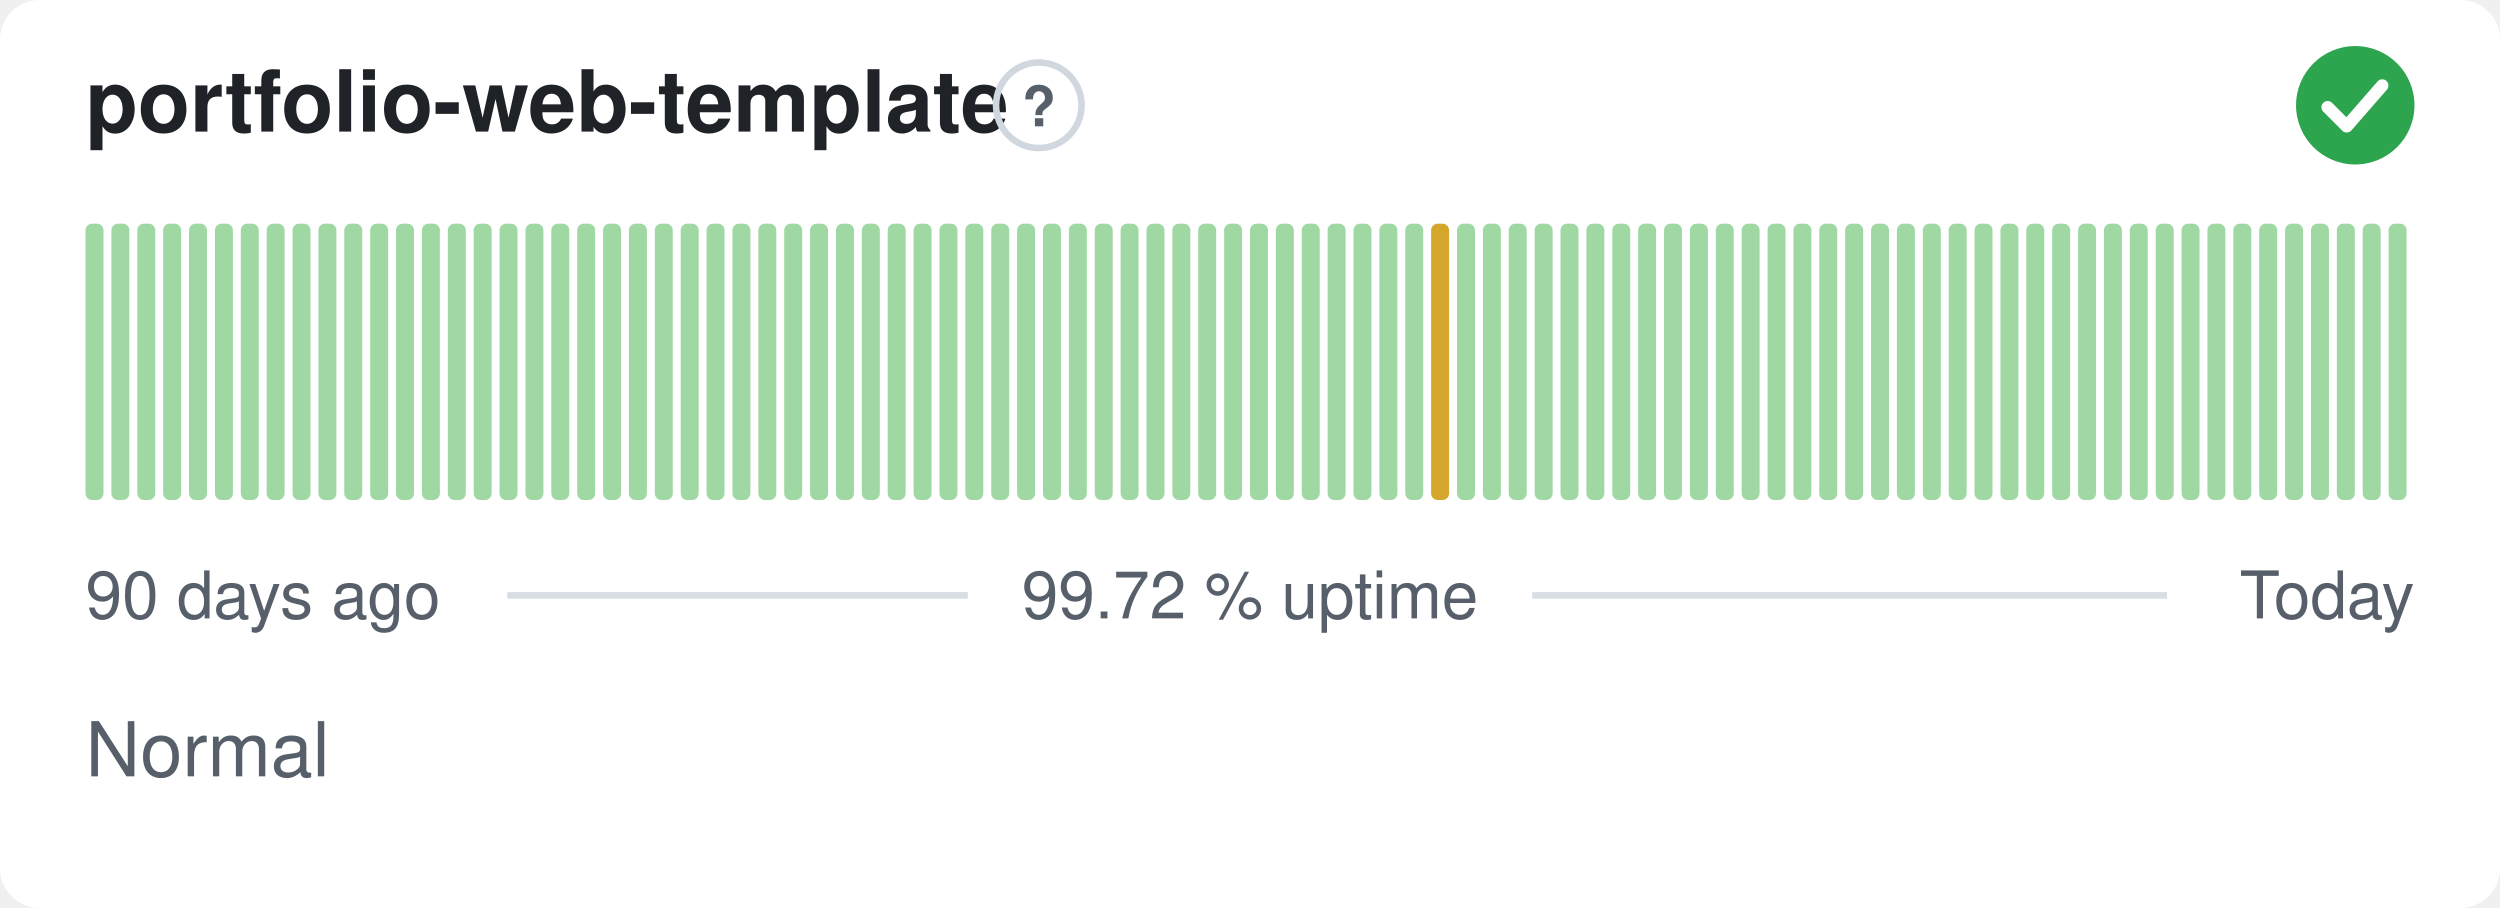
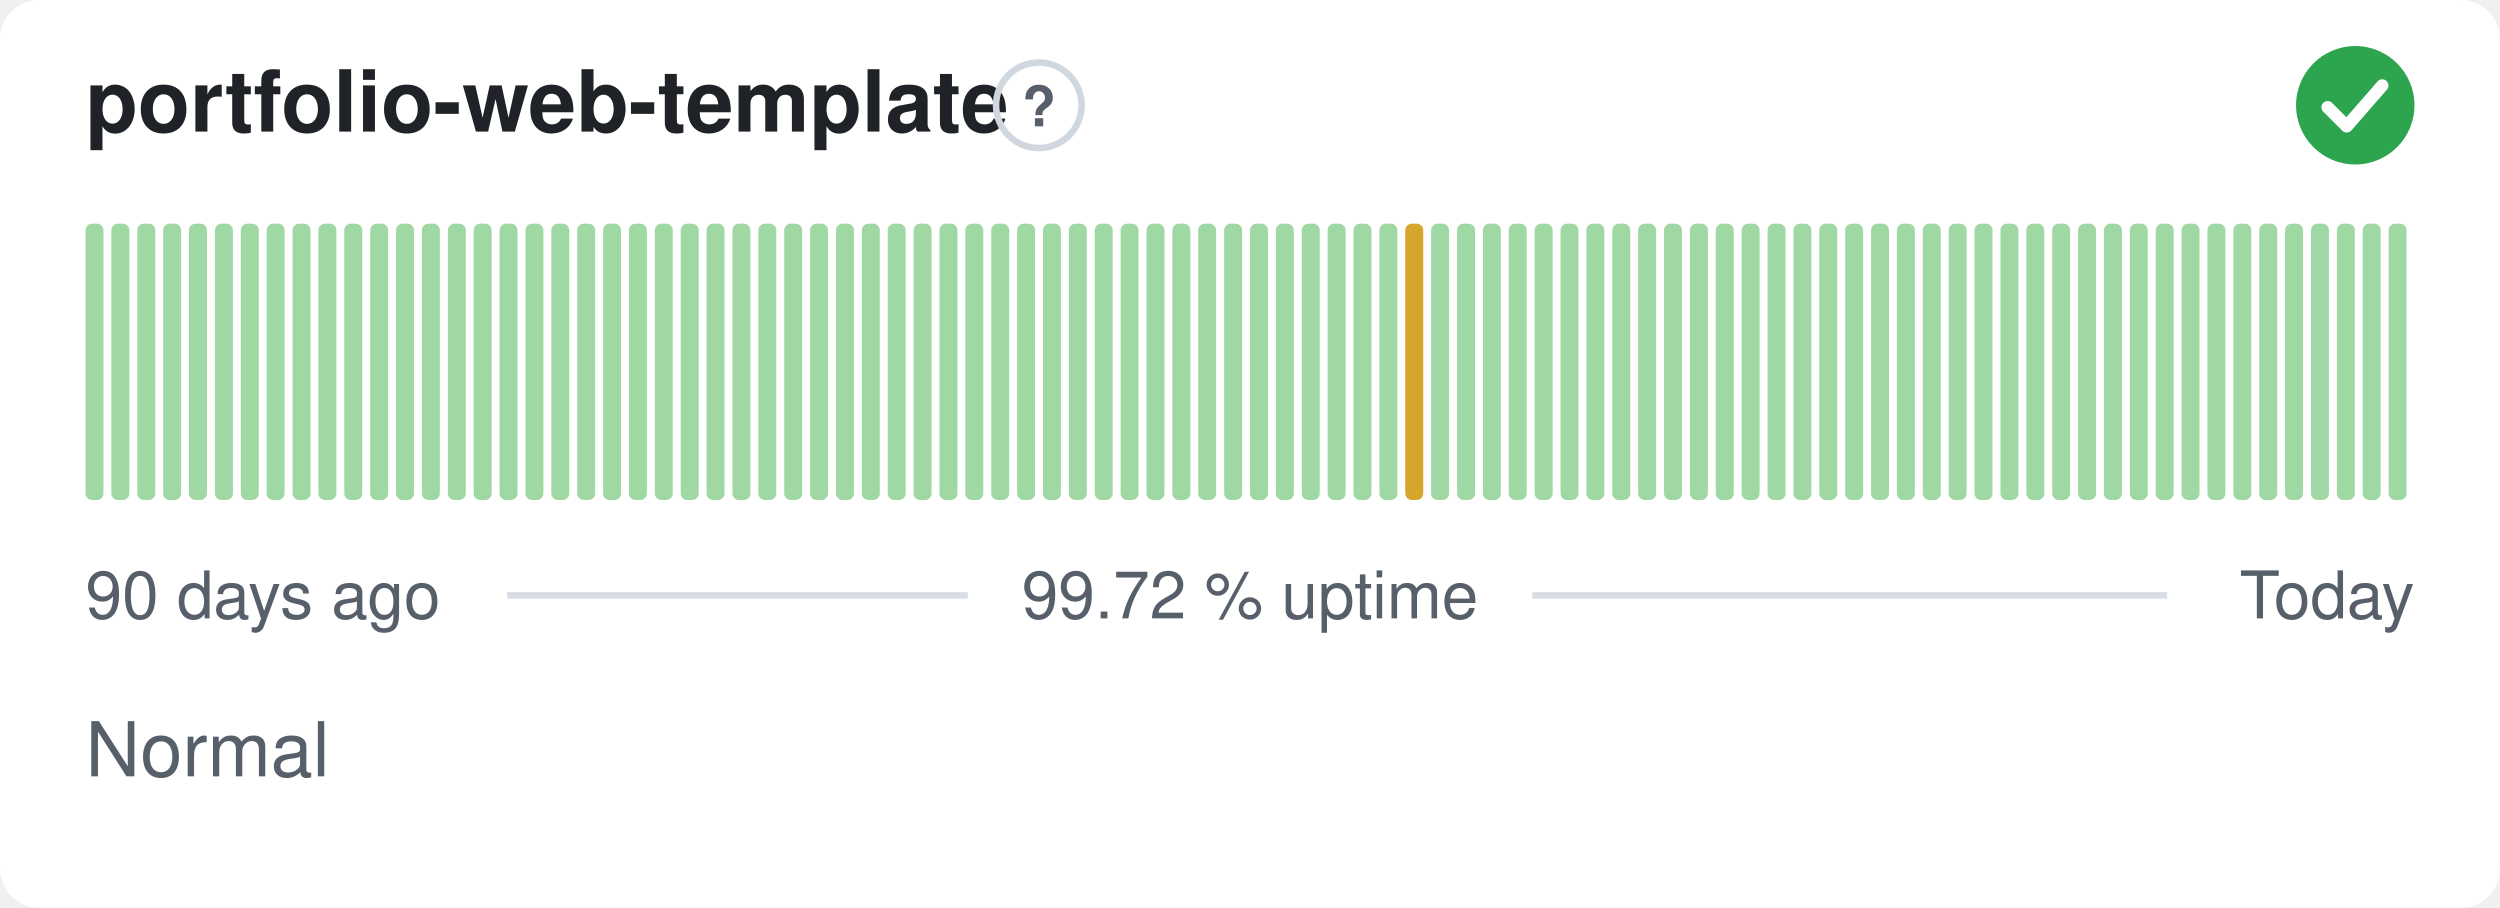
<svg xmlns="http://www.w3.org/2000/svg" width="380" height="138" viewBox="0 0 380 138" role="img" aria-label="portfolio-web-template: Normal, 99.72 % uptime over the last 90 days" font-family="-apple-system,BlinkMacSystemFont,'Segoe UI',Helvetica,Arial,sans-serif">
  <style>
    @media (prefers-color-scheme: dark) {
      .bg { fill: #0d1117 }
      .title { fill: #e6edf3 }
      .muted { fill: #8b949e }
      .hint { stroke: #30363d }
      .rule { stroke: #30363d }
      .nodata { fill: #21262d }
    }
  </style>
  <rect class="bg" width="380" height="138" rx="6" fill="#ffffff" />
  <text class="title" x="13" y="20" font-size="13" font-weight="600" fill="#1f2328">portfolio-web-template</text>
  <circle class="hint" cx="157.9" cy="16" r="6.5" fill="none" stroke="#d0d7de" stroke-width="1" />
  <text class="muted" x="157.9" y="19.2" text-anchor="middle" font-size="8.5" font-weight="700" fill="#57606a">?</text>
  <circle cx="358" cy="16" r="9" fill="#2da44e" />
  <path d="M353.80 16.30l2.90 2.90 5.40 -6.20" fill="none" stroke="#fff" stroke-width="1.89" stroke-linecap="round" stroke-linejoin="round" />
  <rect x="13.00" y="34.00" width="2.73" height="42.00" rx="1" fill="#9fd8a3" />
  <rect x="16.93" y="34.00" width="2.73" height="42.00" rx="1" fill="#9fd8a3" />
  <rect x="20.87" y="34.00" width="2.73" height="42.00" rx="1" fill="#9fd8a3" />
  <rect x="24.80" y="34.00" width="2.73" height="42.00" rx="1" fill="#9fd8a3" />
  <rect x="28.73" y="34.00" width="2.73" height="42.00" rx="1" fill="#9fd8a3" />
  <rect x="32.67" y="34.00" width="2.73" height="42.00" rx="1" fill="#9fd8a3" />
  <rect x="36.60" y="34.00" width="2.73" height="42.00" rx="1" fill="#9fd8a3" />
  <rect x="40.53" y="34.00" width="2.73" height="42.00" rx="1" fill="#9fd8a3" />
  <rect x="44.47" y="34.00" width="2.73" height="42.00" rx="1" fill="#9fd8a3" />
  <rect x="48.40" y="34.00" width="2.73" height="42.00" rx="1" fill="#9fd8a3" />
  <rect x="52.33" y="34.00" width="2.73" height="42.00" rx="1" fill="#9fd8a3" />
  <rect x="56.27" y="34.00" width="2.73" height="42.00" rx="1" fill="#9fd8a3" />
  <rect x="60.20" y="34.00" width="2.73" height="42.00" rx="1" fill="#9fd8a3" />
  <rect x="64.13" y="34.00" width="2.73" height="42.00" rx="1" fill="#9fd8a3" />
  <rect x="68.07" y="34.00" width="2.73" height="42.00" rx="1" fill="#9fd8a3" />
  <rect x="72.00" y="34.00" width="2.73" height="42.00" rx="1" fill="#9fd8a3" />
  <rect x="75.93" y="34.00" width="2.73" height="42.00" rx="1" fill="#9fd8a3" />
  <rect x="79.87" y="34.00" width="2.73" height="42.00" rx="1" fill="#9fd8a3" />
  <rect x="83.80" y="34.00" width="2.73" height="42.00" rx="1" fill="#9fd8a3" />
  <rect x="87.73" y="34.00" width="2.73" height="42.00" rx="1" fill="#9fd8a3" />
  <rect x="91.67" y="34.00" width="2.73" height="42.00" rx="1" fill="#9fd8a3" />
  <rect x="95.60" y="34.00" width="2.73" height="42.00" rx="1" fill="#9fd8a3" />
  <rect x="99.53" y="34.00" width="2.73" height="42.00" rx="1" fill="#9fd8a3" />
  <rect x="103.47" y="34.00" width="2.73" height="42.00" rx="1" fill="#9fd8a3" />
  <rect x="107.40" y="34.00" width="2.73" height="42.00" rx="1" fill="#9fd8a3" />
  <rect x="111.33" y="34.00" width="2.73" height="42.00" rx="1" fill="#9fd8a3" />
  <rect x="115.27" y="34.00" width="2.73" height="42.00" rx="1" fill="#9fd8a3" />
  <rect x="119.20" y="34.00" width="2.73" height="42.00" rx="1" fill="#9fd8a3" />
  <rect x="123.13" y="34.00" width="2.73" height="42.00" rx="1" fill="#9fd8a3" />
  <rect x="127.07" y="34.00" width="2.73" height="42.00" rx="1" fill="#9fd8a3" />
  <rect x="131.00" y="34.00" width="2.73" height="42.00" rx="1" fill="#9fd8a3" />
  <rect x="134.93" y="34.00" width="2.73" height="42.00" rx="1" fill="#9fd8a3" />
  <rect x="138.87" y="34.00" width="2.73" height="42.00" rx="1" fill="#9fd8a3" />
  <rect x="142.80" y="34.00" width="2.73" height="42.00" rx="1" fill="#9fd8a3" />
  <rect x="146.73" y="34.00" width="2.73" height="42.00" rx="1" fill="#9fd8a3" />
  <rect x="150.67" y="34.00" width="2.73" height="42.00" rx="1" fill="#9fd8a3" />
  <rect x="154.60" y="34.00" width="2.73" height="42.00" rx="1" fill="#9fd8a3" />
  <rect x="158.53" y="34.00" width="2.73" height="42.00" rx="1" fill="#9fd8a3" />
  <rect x="162.47" y="34.00" width="2.73" height="42.00" rx="1" fill="#9fd8a3" />
  <rect x="166.40" y="34.00" width="2.73" height="42.00" rx="1" fill="#9fd8a3" />
  <rect x="170.33" y="34.00" width="2.73" height="42.00" rx="1" fill="#9fd8a3" />
  <rect x="174.27" y="34.00" width="2.73" height="42.00" rx="1" fill="#9fd8a3" />
  <rect x="178.20" y="34.00" width="2.73" height="42.00" rx="1" fill="#9fd8a3" />
  <rect x="182.13" y="34.00" width="2.73" height="42.00" rx="1" fill="#9fd8a3" />
  <rect x="186.07" y="34.00" width="2.73" height="42.00" rx="1" fill="#9fd8a3" />
  <rect x="190.00" y="34.00" width="2.73" height="42.00" rx="1" fill="#9fd8a3" />
  <rect x="193.93" y="34.00" width="2.73" height="42.00" rx="1" fill="#9fd8a3" />
  <rect x="197.87" y="34.00" width="2.73" height="42.00" rx="1" fill="#9fd8a3" />
  <rect x="201.80" y="34.00" width="2.73" height="42.00" rx="1" fill="#9fd8a3" />
  <rect x="205.73" y="34.00" width="2.73" height="42.00" rx="1" fill="#9fd8a3" />
  <rect x="209.67" y="34.00" width="2.73" height="42.00" rx="1" fill="#9fd8a3" />
-   <rect x="213.60" y="34.00" width="2.73" height="42.00" rx="1" fill="#9fd8a3" />
-   <rect x="217.53" y="34.00" width="2.73" height="42.00" rx="1" fill="#d4a72c" />
+   <rect x="213.60" y="34.00" width="2.73" height="42.00" rx="1" fill="#d4a72c" />
+   <rect x="217.53" y="34.00" width="2.73" height="42.00" rx="1" fill="#9fd8a3" />
  <rect x="221.47" y="34.00" width="2.73" height="42.00" rx="1" fill="#9fd8a3" />
  <rect x="225.40" y="34.00" width="2.73" height="42.00" rx="1" fill="#9fd8a3" />
  <rect x="229.33" y="34.00" width="2.73" height="42.00" rx="1" fill="#9fd8a3" />
  <rect x="233.27" y="34.00" width="2.73" height="42.00" rx="1" fill="#9fd8a3" />
  <rect x="237.20" y="34.00" width="2.73" height="42.00" rx="1" fill="#9fd8a3" />
  <rect x="241.13" y="34.00" width="2.73" height="42.00" rx="1" fill="#9fd8a3" />
  <rect x="245.07" y="34.00" width="2.73" height="42.00" rx="1" fill="#9fd8a3" />
  <rect x="249.00" y="34.00" width="2.73" height="42.00" rx="1" fill="#9fd8a3" />
  <rect x="252.93" y="34.00" width="2.73" height="42.00" rx="1" fill="#9fd8a3" />
  <rect x="256.87" y="34.00" width="2.73" height="42.00" rx="1" fill="#9fd8a3" />
  <rect x="260.80" y="34.00" width="2.73" height="42.00" rx="1" fill="#9fd8a3" />
  <rect x="264.73" y="34.00" width="2.73" height="42.00" rx="1" fill="#9fd8a3" />
  <rect x="268.67" y="34.00" width="2.73" height="42.00" rx="1" fill="#9fd8a3" />
  <rect x="272.60" y="34.00" width="2.73" height="42.00" rx="1" fill="#9fd8a3" />
  <rect x="276.53" y="34.00" width="2.73" height="42.00" rx="1" fill="#9fd8a3" />
  <rect x="280.47" y="34.00" width="2.73" height="42.00" rx="1" fill="#9fd8a3" />
  <rect x="284.40" y="34.00" width="2.73" height="42.00" rx="1" fill="#9fd8a3" />
  <rect x="288.33" y="34.00" width="2.73" height="42.00" rx="1" fill="#9fd8a3" />
  <rect x="292.27" y="34.00" width="2.73" height="42.00" rx="1" fill="#9fd8a3" />
  <rect x="296.20" y="34.00" width="2.73" height="42.00" rx="1" fill="#9fd8a3" />
  <rect x="300.13" y="34.00" width="2.73" height="42.00" rx="1" fill="#9fd8a3" />
  <rect x="304.07" y="34.00" width="2.73" height="42.00" rx="1" fill="#9fd8a3" />
  <rect x="308.00" y="34.00" width="2.73" height="42.00" rx="1" fill="#9fd8a3" />
  <rect x="311.93" y="34.00" width="2.73" height="42.00" rx="1" fill="#9fd8a3" />
  <rect x="315.87" y="34.00" width="2.73" height="42.00" rx="1" fill="#9fd8a3" />
  <rect x="319.80" y="34.00" width="2.73" height="42.00" rx="1" fill="#9fd8a3" />
  <rect x="323.73" y="34.00" width="2.73" height="42.00" rx="1" fill="#9fd8a3" />
  <rect x="327.67" y="34.00" width="2.73" height="42.00" rx="1" fill="#9fd8a3" />
  <rect x="331.60" y="34.00" width="2.73" height="42.00" rx="1" fill="#9fd8a3" />
  <rect x="335.53" y="34.00" width="2.73" height="42.00" rx="1" fill="#9fd8a3" />
  <rect x="339.47" y="34.00" width="2.73" height="42.00" rx="1" fill="#9fd8a3" />
  <rect x="343.40" y="34.00" width="2.73" height="42.00" rx="1" fill="#9fd8a3" />
  <rect x="347.33" y="34.00" width="2.73" height="42.00" rx="1" fill="#9fd8a3" />
  <rect x="351.27" y="34.00" width="2.73" height="42.00" rx="1" fill="#9fd8a3" />
  <rect x="355.20" y="34.00" width="2.73" height="42.00" rx="1" fill="#9fd8a3" />
  <rect x="359.13" y="34.00" width="2.73" height="42.00" rx="1" fill="#9fd8a3" />
  <rect x="363.07" y="34.00" width="2.73" height="42.00" rx="1" fill="#9fd8a3" />
  <text class="muted" x="13" y="94" font-size="10" fill="#57606a">90 days ago</text>
  <text class="muted" x="190" y="94" text-anchor="middle" font-size="10" fill="#57606a">99.72 % uptime</text>
  <text class="muted" x="367" y="94" text-anchor="end" font-size="10" fill="#57606a">Today</text>
  <line class="rule" x1="77.1" y1="90.5" x2="147.1" y2="90.5" stroke="#d8dee4" stroke-width="1" />
  <line class="rule" x1="232.9" y1="90.5" x2="329.4" y2="90.5" stroke="#d8dee4" stroke-width="1" />
  <text class="muted" x="13" y="118" font-size="11.5" fill="#57606a">Normal</text>
</svg>
